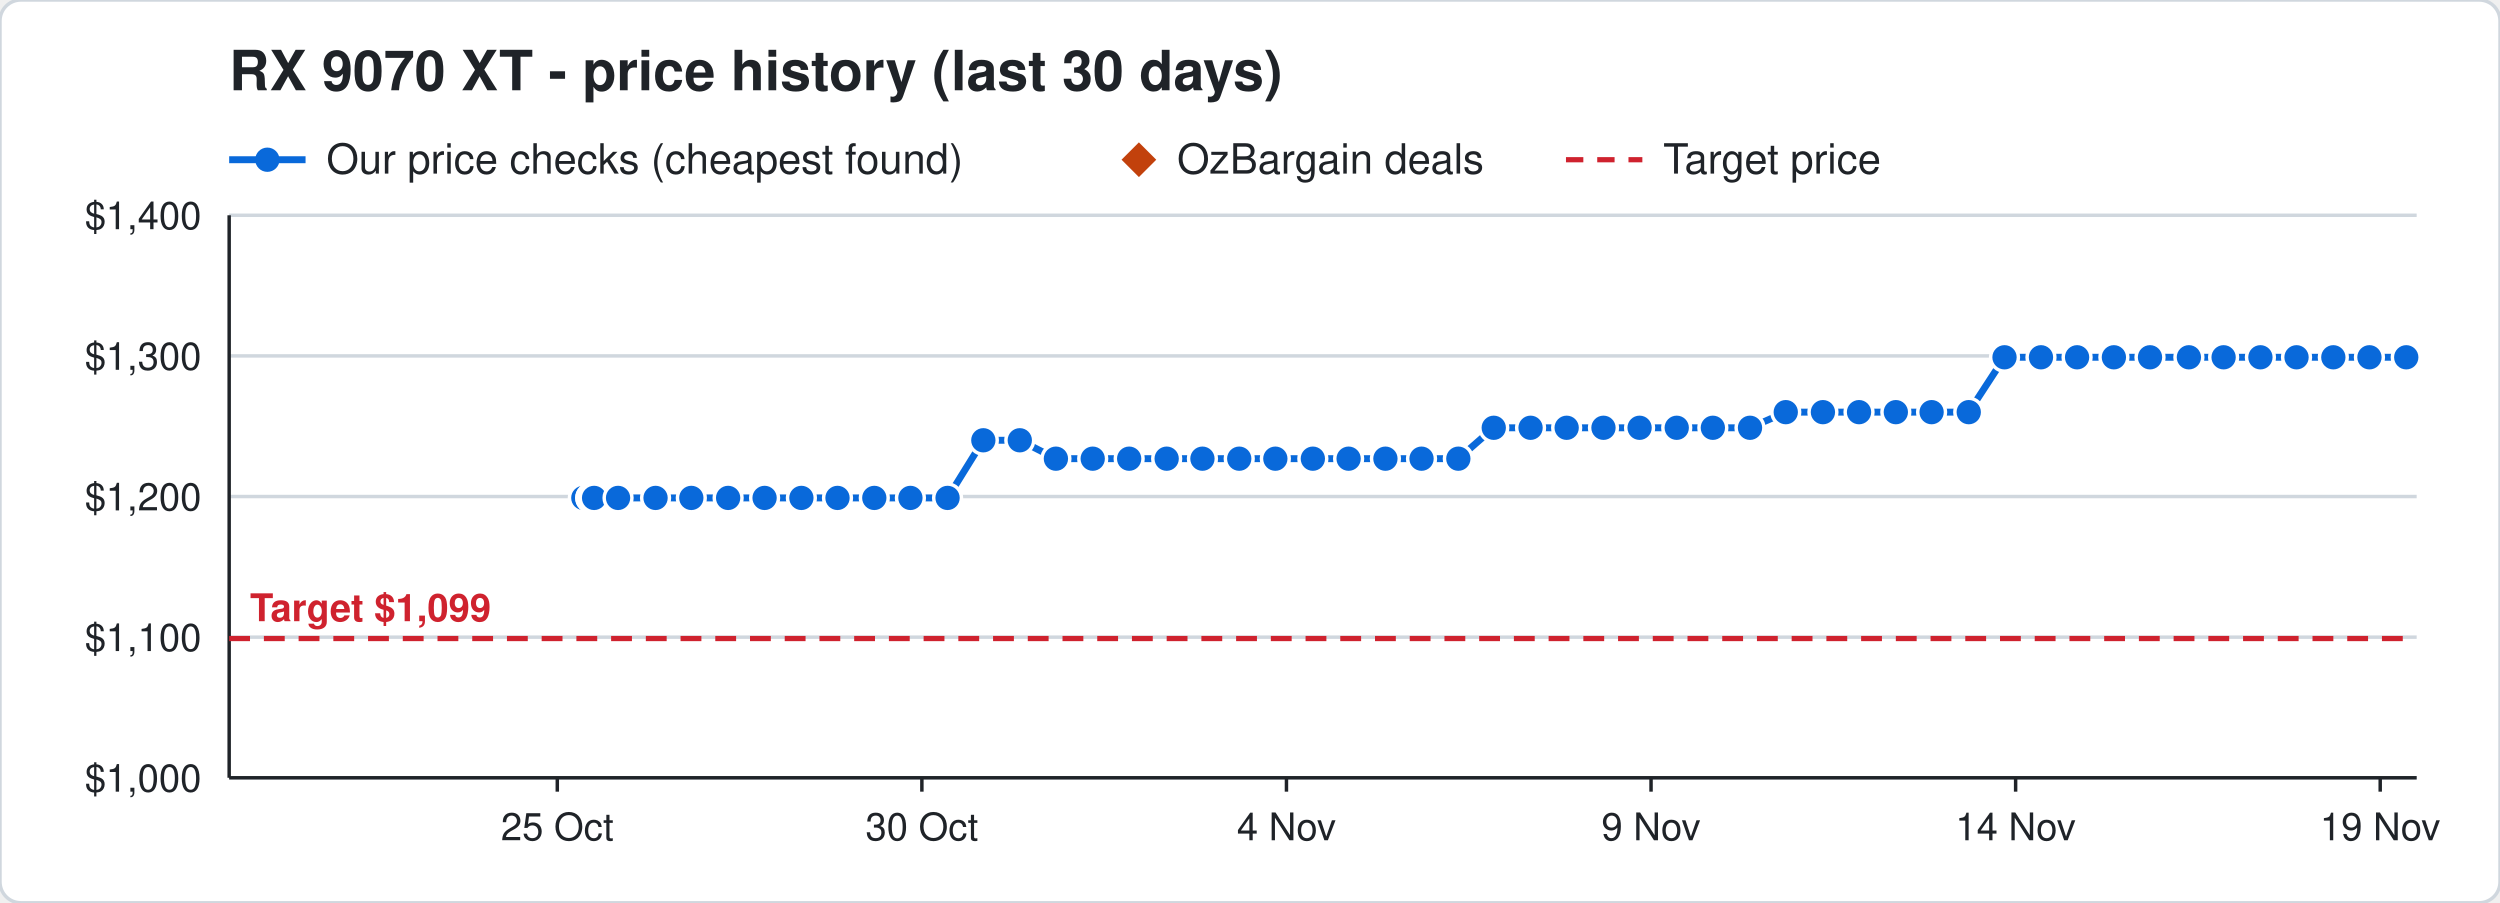
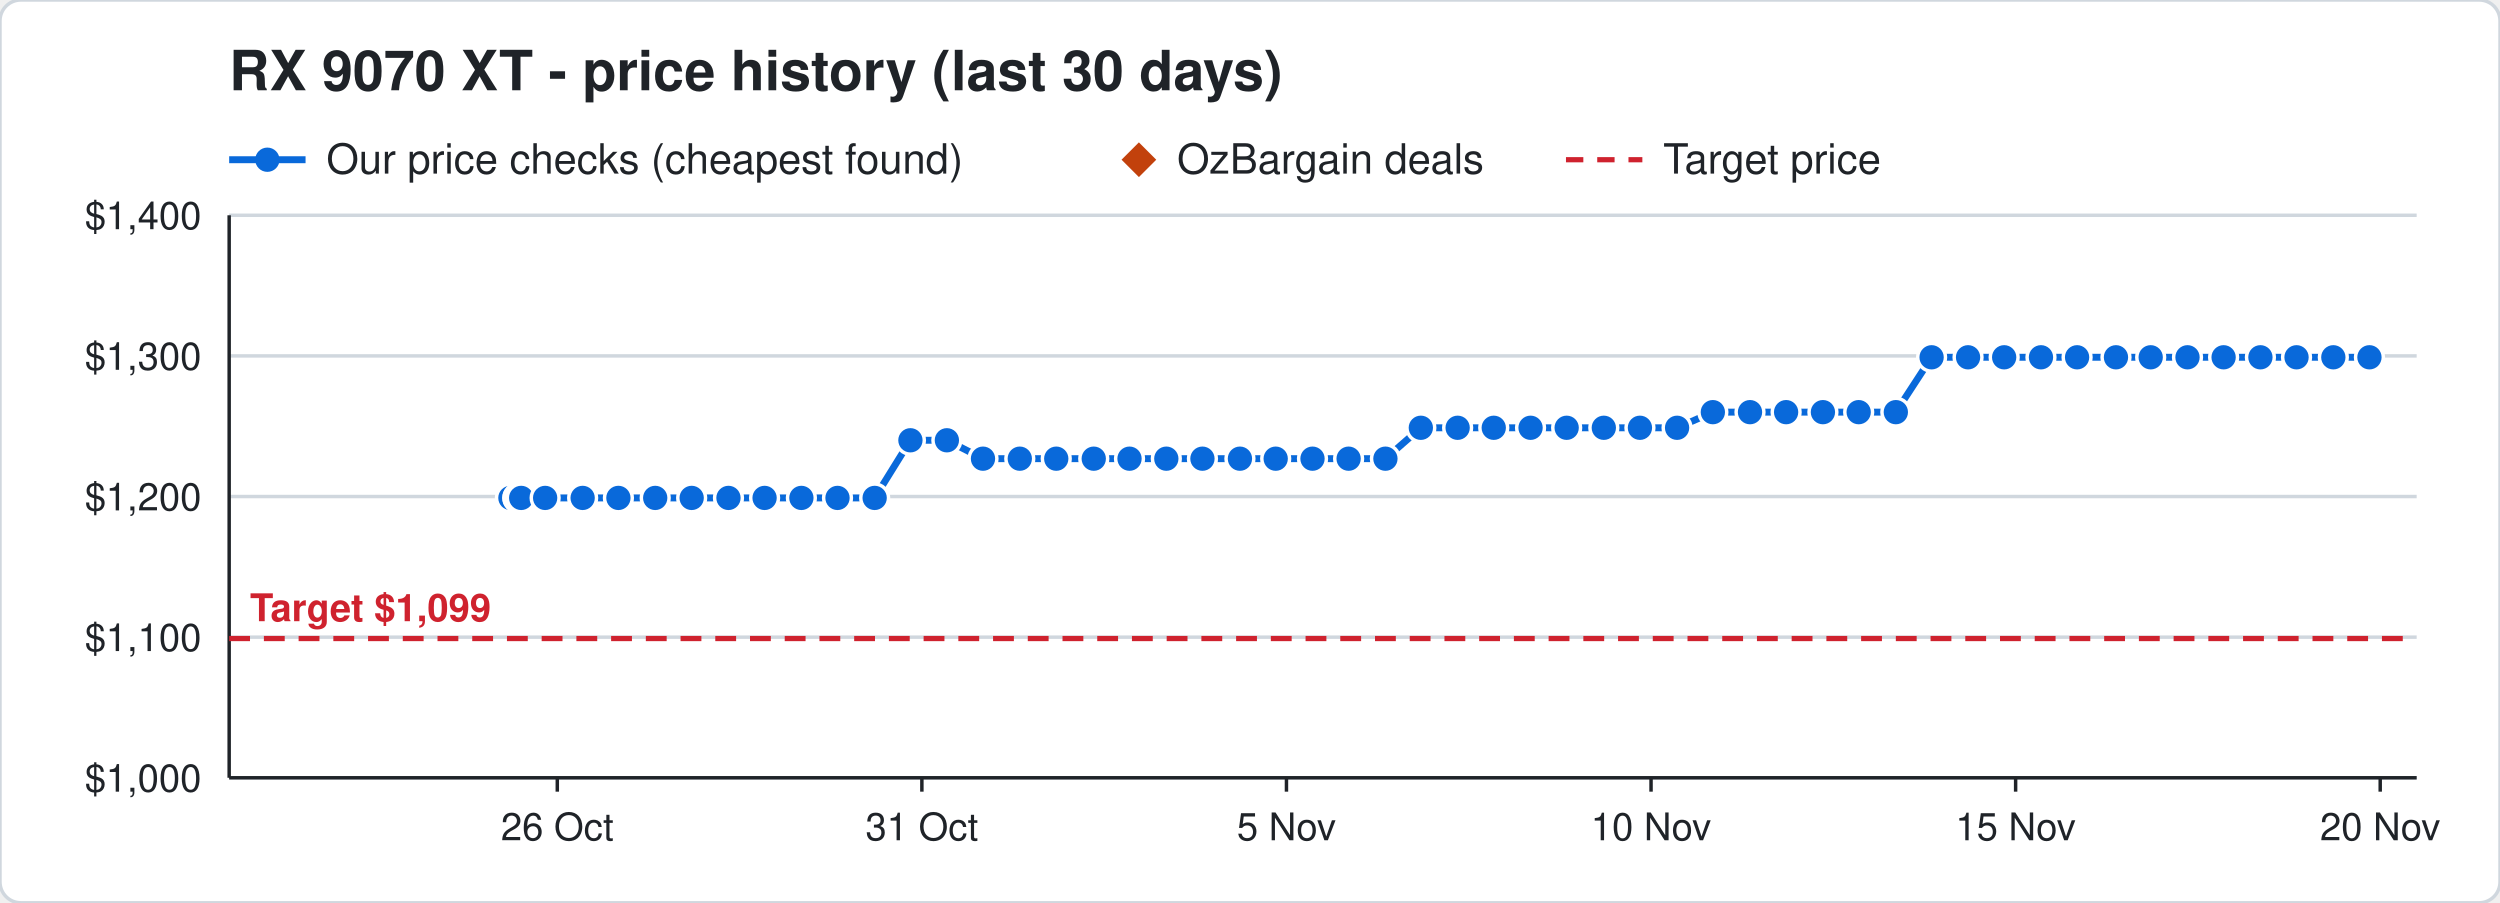
<svg xmlns="http://www.w3.org/2000/svg" width="720" height="260" viewBox="0 0 720 260" font-family="Segoe UI, Helvetica, Arial, sans-serif">
  <rect width="720" height="260" rx="6" fill="#ffffff" stroke="#d0d7de" />
  <text x="66" y="26" font-size="16" font-weight="700" fill="#1f2328">RX 9070 XT - price history (last 30 days)</text>
  <line x1="66" y1="46" x2="88" y2="46" stroke="#0969da" stroke-width="2" />
  <circle cx="77" cy="46" r="3.5" fill="#0969da" />
  <text x="94" y="50" font-size="12" fill="#1f2328">Our price checks (cheapest found)</text>
  <path d="M328 41 l5 5 l-5 5 l-5 -5 z" fill="#c2410c" />
  <text x="339" y="50" font-size="12" fill="#1f2328">OzBargain deals</text>
  <line x1="451" y1="46" x2="473" y2="46" stroke="#cf222e" stroke-width="1.5" stroke-dasharray="5 4" />
  <text x="479" y="50" font-size="12" fill="#1f2328">Target price</text>
  <line x1="66" y1="224.0" x2="696" y2="224.0" stroke="#d0d7de" />
  <text x="58" y="228.0" font-size="11" text-anchor="end" fill="#1f2328">$1,000</text>
  <line x1="66" y1="183.5" x2="696" y2="183.5" stroke="#d0d7de" />
  <text x="58" y="187.5" font-size="11" text-anchor="end" fill="#1f2328">$1,100</text>
  <line x1="66" y1="143.0" x2="696" y2="143.0" stroke="#d0d7de" />
  <text x="58" y="147.0" font-size="11" text-anchor="end" fill="#1f2328">$1,200</text>
  <line x1="66" y1="102.5" x2="696" y2="102.5" stroke="#d0d7de" />
  <text x="58" y="106.5" font-size="11" text-anchor="end" fill="#1f2328">$1,300</text>
  <line x1="66" y1="62.0" x2="696" y2="62.0" stroke="#d0d7de" />
  <text x="58" y="66.0" font-size="11" text-anchor="end" fill="#1f2328">$1,400</text>
  <line x1="685.5" y1="224" x2="685.5" y2="228" stroke="#1f2328" />
-   <text x="685.5" y="242" font-size="11" text-anchor="middle" fill="#1f2328">19 Nov</text>
+   <text x="685.5" y="242" font-size="11" text-anchor="middle" fill="#1f2328">20 Nov</text>
  <line x1="580.5" y1="224" x2="580.5" y2="228" stroke="#1f2328" />
-   <text x="580.5" y="242" font-size="11" text-anchor="middle" fill="#1f2328">14 Nov</text>
+   <text x="580.5" y="242" font-size="11" text-anchor="middle" fill="#1f2328">15 Nov</text>
  <line x1="475.5" y1="224" x2="475.5" y2="228" stroke="#1f2328" />
-   <text x="475.5" y="242" font-size="11" text-anchor="middle" fill="#1f2328">9 Nov</text>
+   <text x="475.5" y="242" font-size="11" text-anchor="middle" fill="#1f2328">10 Nov</text>
  <line x1="370.5" y1="224" x2="370.5" y2="228" stroke="#1f2328" />
-   <text x="370.5" y="242" font-size="11" text-anchor="middle" fill="#1f2328">4 Nov</text>
+   <text x="370.5" y="242" font-size="11" text-anchor="middle" fill="#1f2328">5 Nov</text>
  <line x1="265.5" y1="224" x2="265.5" y2="228" stroke="#1f2328" />
-   <text x="265.5" y="242" font-size="11" text-anchor="middle" fill="#1f2328">30 Oct</text>
+   <text x="265.5" y="242" font-size="11" text-anchor="middle" fill="#1f2328">31 Oct</text>
  <line x1="160.5" y1="224" x2="160.5" y2="228" stroke="#1f2328" />
-   <text x="160.5" y="242" font-size="11" text-anchor="middle" fill="#1f2328">25 Oct</text>
+   <text x="160.5" y="242" font-size="11" text-anchor="middle" fill="#1f2328">26 Oct</text>
  <line x1="66" y1="224" x2="696" y2="224" stroke="#1f2328" />
  <line x1="66" y1="62" x2="66" y2="224" stroke="#1f2328" />
  <line x1="66" y1="183.9" x2="696" y2="183.9" stroke="#cf222e" stroke-width="1.5" stroke-dasharray="6 4" />
  <text x="72" y="178.9" font-size="11" font-weight="700" text-anchor="start" fill="#cf222e" stroke="#ffffff" stroke-width="3" paint-order="stroke">Target $1,099</text>
-   <polyline points="168.0,143.4 170.1,143.4 170.2,143.4 170.9,143.4 171.0,143.4 171.1,143.4 178.0,143.4 188.8,143.4 199.1,143.4 209.7,143.4 220.2,143.4 230.8,143.4 241.2,143.4 251.8,143.4 262.2,143.4 272.9,143.4 283.2,126.8 293.7,126.8 304.1,132.1 314.7,132.1 325.2,132.1 336.0,132.1 346.3,132.1 356.9,132.1 367.3,132.1 378.1,132.1 388.4,132.1 399.0,132.1 409.4,132.1 420.0,132.1 430.2,123.2 440.8,123.2 451.2,123.2 461.8,123.2 472.2,123.2 482.9,123.2 493.3,123.2 504.0,123.2 514.3,118.7 525.0,118.7 535.4,118.7 546.0,118.7 556.3,118.7 567.0,118.7 577.3,102.9 587.8,102.9 598.2,102.9 608.8,102.9 619.2,102.9 630.4,102.9 640.4,102.9 651.0,102.9 661.4,102.9 672.0,102.9 682.4,102.9 693.0,102.9" fill="none" stroke="#0969da" stroke-width="2" />
-   <circle cx="168.0" cy="143.4" r="4" fill="#0969da" stroke="#ffffff" stroke-width="1" />
-   <circle cx="170.1" cy="143.4" r="4" fill="#0969da" stroke="#ffffff" stroke-width="1" />
-   <circle cx="170.2" cy="143.4" r="4" fill="#0969da" stroke="#ffffff" stroke-width="1" />
-   <circle cx="170.9" cy="143.4" r="4" fill="#0969da" stroke="#ffffff" stroke-width="1" />
-   <circle cx="171.0" cy="143.4" r="4" fill="#0969da" stroke="#ffffff" stroke-width="1" />
-   <circle cx="171.1" cy="143.4" r="4" fill="#0969da" stroke="#ffffff" stroke-width="1" />
-   <circle cx="178.0" cy="143.4" r="4" fill="#0969da" stroke="#ffffff" stroke-width="1" />
-   <circle cx="188.8" cy="143.4" r="4" fill="#0969da" stroke="#ffffff" stroke-width="1" />
-   <circle cx="199.1" cy="143.4" r="4" fill="#0969da" stroke="#ffffff" stroke-width="1" />
-   <circle cx="209.7" cy="143.4" r="4" fill="#0969da" stroke="#ffffff" stroke-width="1" />
+   <polyline points="147.0,143.4 149.1,143.4 149.2,143.4 149.9,143.4 150.0,143.4 150.1,143.4 157.0,143.4 167.8,143.4 178.1,143.4 188.7,143.4 199.2,143.4 209.8,143.4 220.2,143.4 230.8,143.4 241.2,143.4 251.9,143.4 262.2,126.8 272.7,126.8 283.1,132.1 293.7,132.1 304.2,132.1 315.0,132.1 325.3,132.1 335.9,132.1 346.3,132.1 357.1,132.1 367.4,132.1 378.0,132.1 388.4,132.1 399.0,132.1 409.2,123.2 419.8,123.2 430.2,123.2 440.8,123.2 451.2,123.2 461.9,123.2 472.3,123.2 483.0,123.2 493.3,118.7 504.0,118.7 514.4,118.7 525.0,118.7 535.3,118.7 546.0,118.7 556.3,102.9 566.8,102.9 577.2,102.9 587.8,102.9 598.2,102.9 609.4,102.9 619.4,102.9 630.0,102.9 640.4,102.9 651.0,102.9 661.4,102.9 672.0,102.9 682.4,102.9" fill="none" stroke="#0969da" stroke-width="2" />
+   <circle cx="147.0" cy="143.4" r="4" fill="#0969da" stroke="#ffffff" stroke-width="1" />
+   <circle cx="149.1" cy="143.4" r="4" fill="#0969da" stroke="#ffffff" stroke-width="1" />
+   <circle cx="149.2" cy="143.4" r="4" fill="#0969da" stroke="#ffffff" stroke-width="1" />
+   <circle cx="149.9" cy="143.4" r="4" fill="#0969da" stroke="#ffffff" stroke-width="1" />
+   <circle cx="150.0" cy="143.4" r="4" fill="#0969da" stroke="#ffffff" stroke-width="1" />
+   <circle cx="150.1" cy="143.4" r="4" fill="#0969da" stroke="#ffffff" stroke-width="1" />
+   <circle cx="157.0" cy="143.4" r="4" fill="#0969da" stroke="#ffffff" stroke-width="1" />
+   <circle cx="167.8" cy="143.4" r="4" fill="#0969da" stroke="#ffffff" stroke-width="1" />
+   <circle cx="178.1" cy="143.4" r="4" fill="#0969da" stroke="#ffffff" stroke-width="1" />
+   <circle cx="188.7" cy="143.4" r="4" fill="#0969da" stroke="#ffffff" stroke-width="1" />
+   <circle cx="199.2" cy="143.4" r="4" fill="#0969da" stroke="#ffffff" stroke-width="1" />
+   <circle cx="209.8" cy="143.4" r="4" fill="#0969da" stroke="#ffffff" stroke-width="1" />
  <circle cx="220.2" cy="143.4" r="4" fill="#0969da" stroke="#ffffff" stroke-width="1" />
  <circle cx="230.8" cy="143.4" r="4" fill="#0969da" stroke="#ffffff" stroke-width="1" />
  <circle cx="241.2" cy="143.4" r="4" fill="#0969da" stroke="#ffffff" stroke-width="1" />
-   <circle cx="251.8" cy="143.4" r="4" fill="#0969da" stroke="#ffffff" stroke-width="1" />
-   <circle cx="262.2" cy="143.4" r="4" fill="#0969da" stroke="#ffffff" stroke-width="1" />
-   <circle cx="272.9" cy="143.4" r="4" fill="#0969da" stroke="#ffffff" stroke-width="1" />
-   <circle cx="283.2" cy="126.8" r="4" fill="#0969da" stroke="#ffffff" stroke-width="1" />
-   <circle cx="293.7" cy="126.8" r="4" fill="#0969da" stroke="#ffffff" stroke-width="1" />
-   <circle cx="304.1" cy="132.1" r="4" fill="#0969da" stroke="#ffffff" stroke-width="1" />
-   <circle cx="314.7" cy="132.1" r="4" fill="#0969da" stroke="#ffffff" stroke-width="1" />
-   <circle cx="325.2" cy="132.1" r="4" fill="#0969da" stroke="#ffffff" stroke-width="1" />
-   <circle cx="336.0" cy="132.1" r="4" fill="#0969da" stroke="#ffffff" stroke-width="1" />
+   <circle cx="251.9" cy="143.4" r="4" fill="#0969da" stroke="#ffffff" stroke-width="1" />
+   <circle cx="262.2" cy="126.8" r="4" fill="#0969da" stroke="#ffffff" stroke-width="1" />
+   <circle cx="272.7" cy="126.8" r="4" fill="#0969da" stroke="#ffffff" stroke-width="1" />
+   <circle cx="283.1" cy="132.1" r="4" fill="#0969da" stroke="#ffffff" stroke-width="1" />
+   <circle cx="293.7" cy="132.1" r="4" fill="#0969da" stroke="#ffffff" stroke-width="1" />
+   <circle cx="304.2" cy="132.1" r="4" fill="#0969da" stroke="#ffffff" stroke-width="1" />
+   <circle cx="315.0" cy="132.1" r="4" fill="#0969da" stroke="#ffffff" stroke-width="1" />
+   <circle cx="325.3" cy="132.1" r="4" fill="#0969da" stroke="#ffffff" stroke-width="1" />
+   <circle cx="335.9" cy="132.1" r="4" fill="#0969da" stroke="#ffffff" stroke-width="1" />
  <circle cx="346.3" cy="132.1" r="4" fill="#0969da" stroke="#ffffff" stroke-width="1" />
-   <circle cx="356.9" cy="132.1" r="4" fill="#0969da" stroke="#ffffff" stroke-width="1" />
-   <circle cx="367.3" cy="132.1" r="4" fill="#0969da" stroke="#ffffff" stroke-width="1" />
-   <circle cx="378.1" cy="132.1" r="4" fill="#0969da" stroke="#ffffff" stroke-width="1" />
+   <circle cx="357.1" cy="132.1" r="4" fill="#0969da" stroke="#ffffff" stroke-width="1" />
+   <circle cx="367.4" cy="132.1" r="4" fill="#0969da" stroke="#ffffff" stroke-width="1" />
+   <circle cx="378.0" cy="132.1" r="4" fill="#0969da" stroke="#ffffff" stroke-width="1" />
  <circle cx="388.4" cy="132.1" r="4" fill="#0969da" stroke="#ffffff" stroke-width="1" />
  <circle cx="399.0" cy="132.1" r="4" fill="#0969da" stroke="#ffffff" stroke-width="1" />
-   <circle cx="409.4" cy="132.1" r="4" fill="#0969da" stroke="#ffffff" stroke-width="1" />
-   <circle cx="420.0" cy="132.1" r="4" fill="#0969da" stroke="#ffffff" stroke-width="1" />
+   <circle cx="409.2" cy="123.2" r="4" fill="#0969da" stroke="#ffffff" stroke-width="1" />
+   <circle cx="419.8" cy="123.2" r="4" fill="#0969da" stroke="#ffffff" stroke-width="1" />
  <circle cx="430.2" cy="123.2" r="4" fill="#0969da" stroke="#ffffff" stroke-width="1" />
  <circle cx="440.8" cy="123.2" r="4" fill="#0969da" stroke="#ffffff" stroke-width="1" />
  <circle cx="451.2" cy="123.2" r="4" fill="#0969da" stroke="#ffffff" stroke-width="1" />
-   <circle cx="461.8" cy="123.2" r="4" fill="#0969da" stroke="#ffffff" stroke-width="1" />
-   <circle cx="472.2" cy="123.2" r="4" fill="#0969da" stroke="#ffffff" stroke-width="1" />
-   <circle cx="482.9" cy="123.2" r="4" fill="#0969da" stroke="#ffffff" stroke-width="1" />
-   <circle cx="493.3" cy="123.2" r="4" fill="#0969da" stroke="#ffffff" stroke-width="1" />
-   <circle cx="504.0" cy="123.2" r="4" fill="#0969da" stroke="#ffffff" stroke-width="1" />
-   <circle cx="514.3" cy="118.7" r="4" fill="#0969da" stroke="#ffffff" stroke-width="1" />
+   <circle cx="461.9" cy="123.2" r="4" fill="#0969da" stroke="#ffffff" stroke-width="1" />
+   <circle cx="472.3" cy="123.2" r="4" fill="#0969da" stroke="#ffffff" stroke-width="1" />
+   <circle cx="483.0" cy="123.2" r="4" fill="#0969da" stroke="#ffffff" stroke-width="1" />
+   <circle cx="493.3" cy="118.7" r="4" fill="#0969da" stroke="#ffffff" stroke-width="1" />
+   <circle cx="504.0" cy="118.7" r="4" fill="#0969da" stroke="#ffffff" stroke-width="1" />
+   <circle cx="514.4" cy="118.7" r="4" fill="#0969da" stroke="#ffffff" stroke-width="1" />
  <circle cx="525.0" cy="118.7" r="4" fill="#0969da" stroke="#ffffff" stroke-width="1" />
-   <circle cx="535.4" cy="118.7" r="4" fill="#0969da" stroke="#ffffff" stroke-width="1" />
+   <circle cx="535.3" cy="118.7" r="4" fill="#0969da" stroke="#ffffff" stroke-width="1" />
  <circle cx="546.0" cy="118.7" r="4" fill="#0969da" stroke="#ffffff" stroke-width="1" />
-   <circle cx="556.3" cy="118.7" r="4" fill="#0969da" stroke="#ffffff" stroke-width="1" />
-   <circle cx="567.0" cy="118.7" r="4" fill="#0969da" stroke="#ffffff" stroke-width="1" />
-   <circle cx="577.3" cy="102.9" r="4" fill="#0969da" stroke="#ffffff" stroke-width="1" />
+   <circle cx="556.3" cy="102.9" r="4" fill="#0969da" stroke="#ffffff" stroke-width="1" />
+   <circle cx="566.8" cy="102.9" r="4" fill="#0969da" stroke="#ffffff" stroke-width="1" />
+   <circle cx="577.2" cy="102.9" r="4" fill="#0969da" stroke="#ffffff" stroke-width="1" />
  <circle cx="587.8" cy="102.9" r="4" fill="#0969da" stroke="#ffffff" stroke-width="1" />
  <circle cx="598.2" cy="102.9" r="4" fill="#0969da" stroke="#ffffff" stroke-width="1" />
-   <circle cx="608.8" cy="102.9" r="4" fill="#0969da" stroke="#ffffff" stroke-width="1" />
-   <circle cx="619.2" cy="102.9" r="4" fill="#0969da" stroke="#ffffff" stroke-width="1" />
-   <circle cx="630.4" cy="102.9" r="4" fill="#0969da" stroke="#ffffff" stroke-width="1" />
+   <circle cx="609.4" cy="102.9" r="4" fill="#0969da" stroke="#ffffff" stroke-width="1" />
+   <circle cx="619.4" cy="102.9" r="4" fill="#0969da" stroke="#ffffff" stroke-width="1" />
+   <circle cx="630.0" cy="102.9" r="4" fill="#0969da" stroke="#ffffff" stroke-width="1" />
  <circle cx="640.4" cy="102.9" r="4" fill="#0969da" stroke="#ffffff" stroke-width="1" />
  <circle cx="651.0" cy="102.9" r="4" fill="#0969da" stroke="#ffffff" stroke-width="1" />
  <circle cx="661.4" cy="102.9" r="4" fill="#0969da" stroke="#ffffff" stroke-width="1" />
  <circle cx="672.0" cy="102.9" r="4" fill="#0969da" stroke="#ffffff" stroke-width="1" />
  <circle cx="682.4" cy="102.9" r="4" fill="#0969da" stroke="#ffffff" stroke-width="1" />
-   <circle cx="693.0" cy="102.9" r="4" fill="#0969da" stroke="#ffffff" stroke-width="1" />
</svg>
